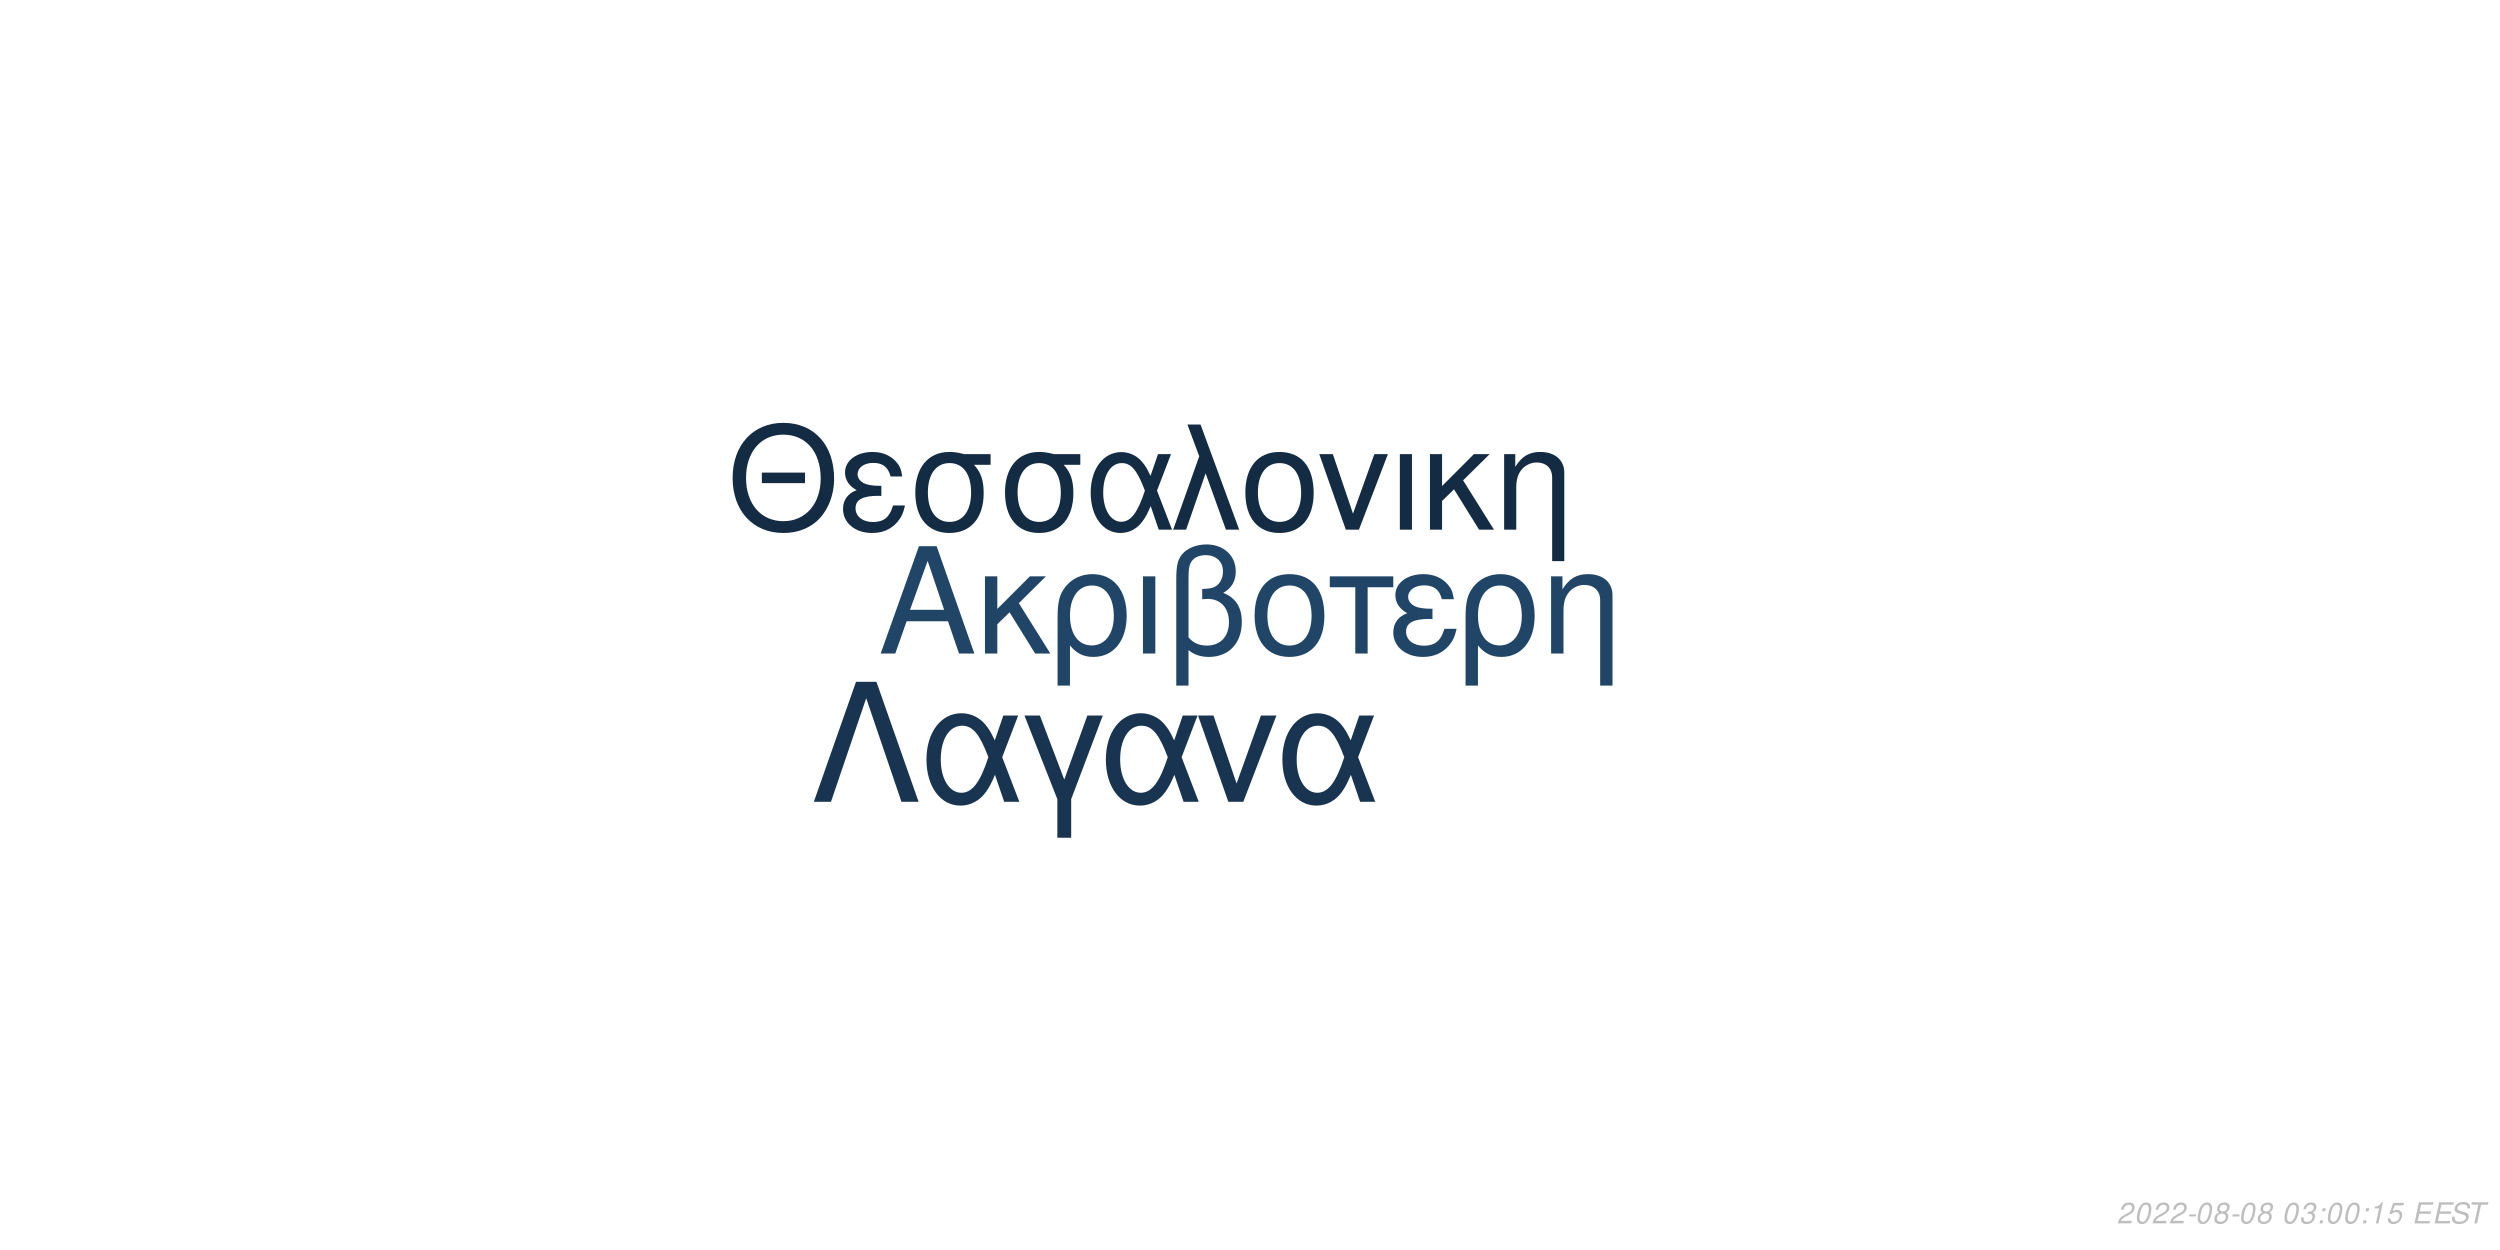
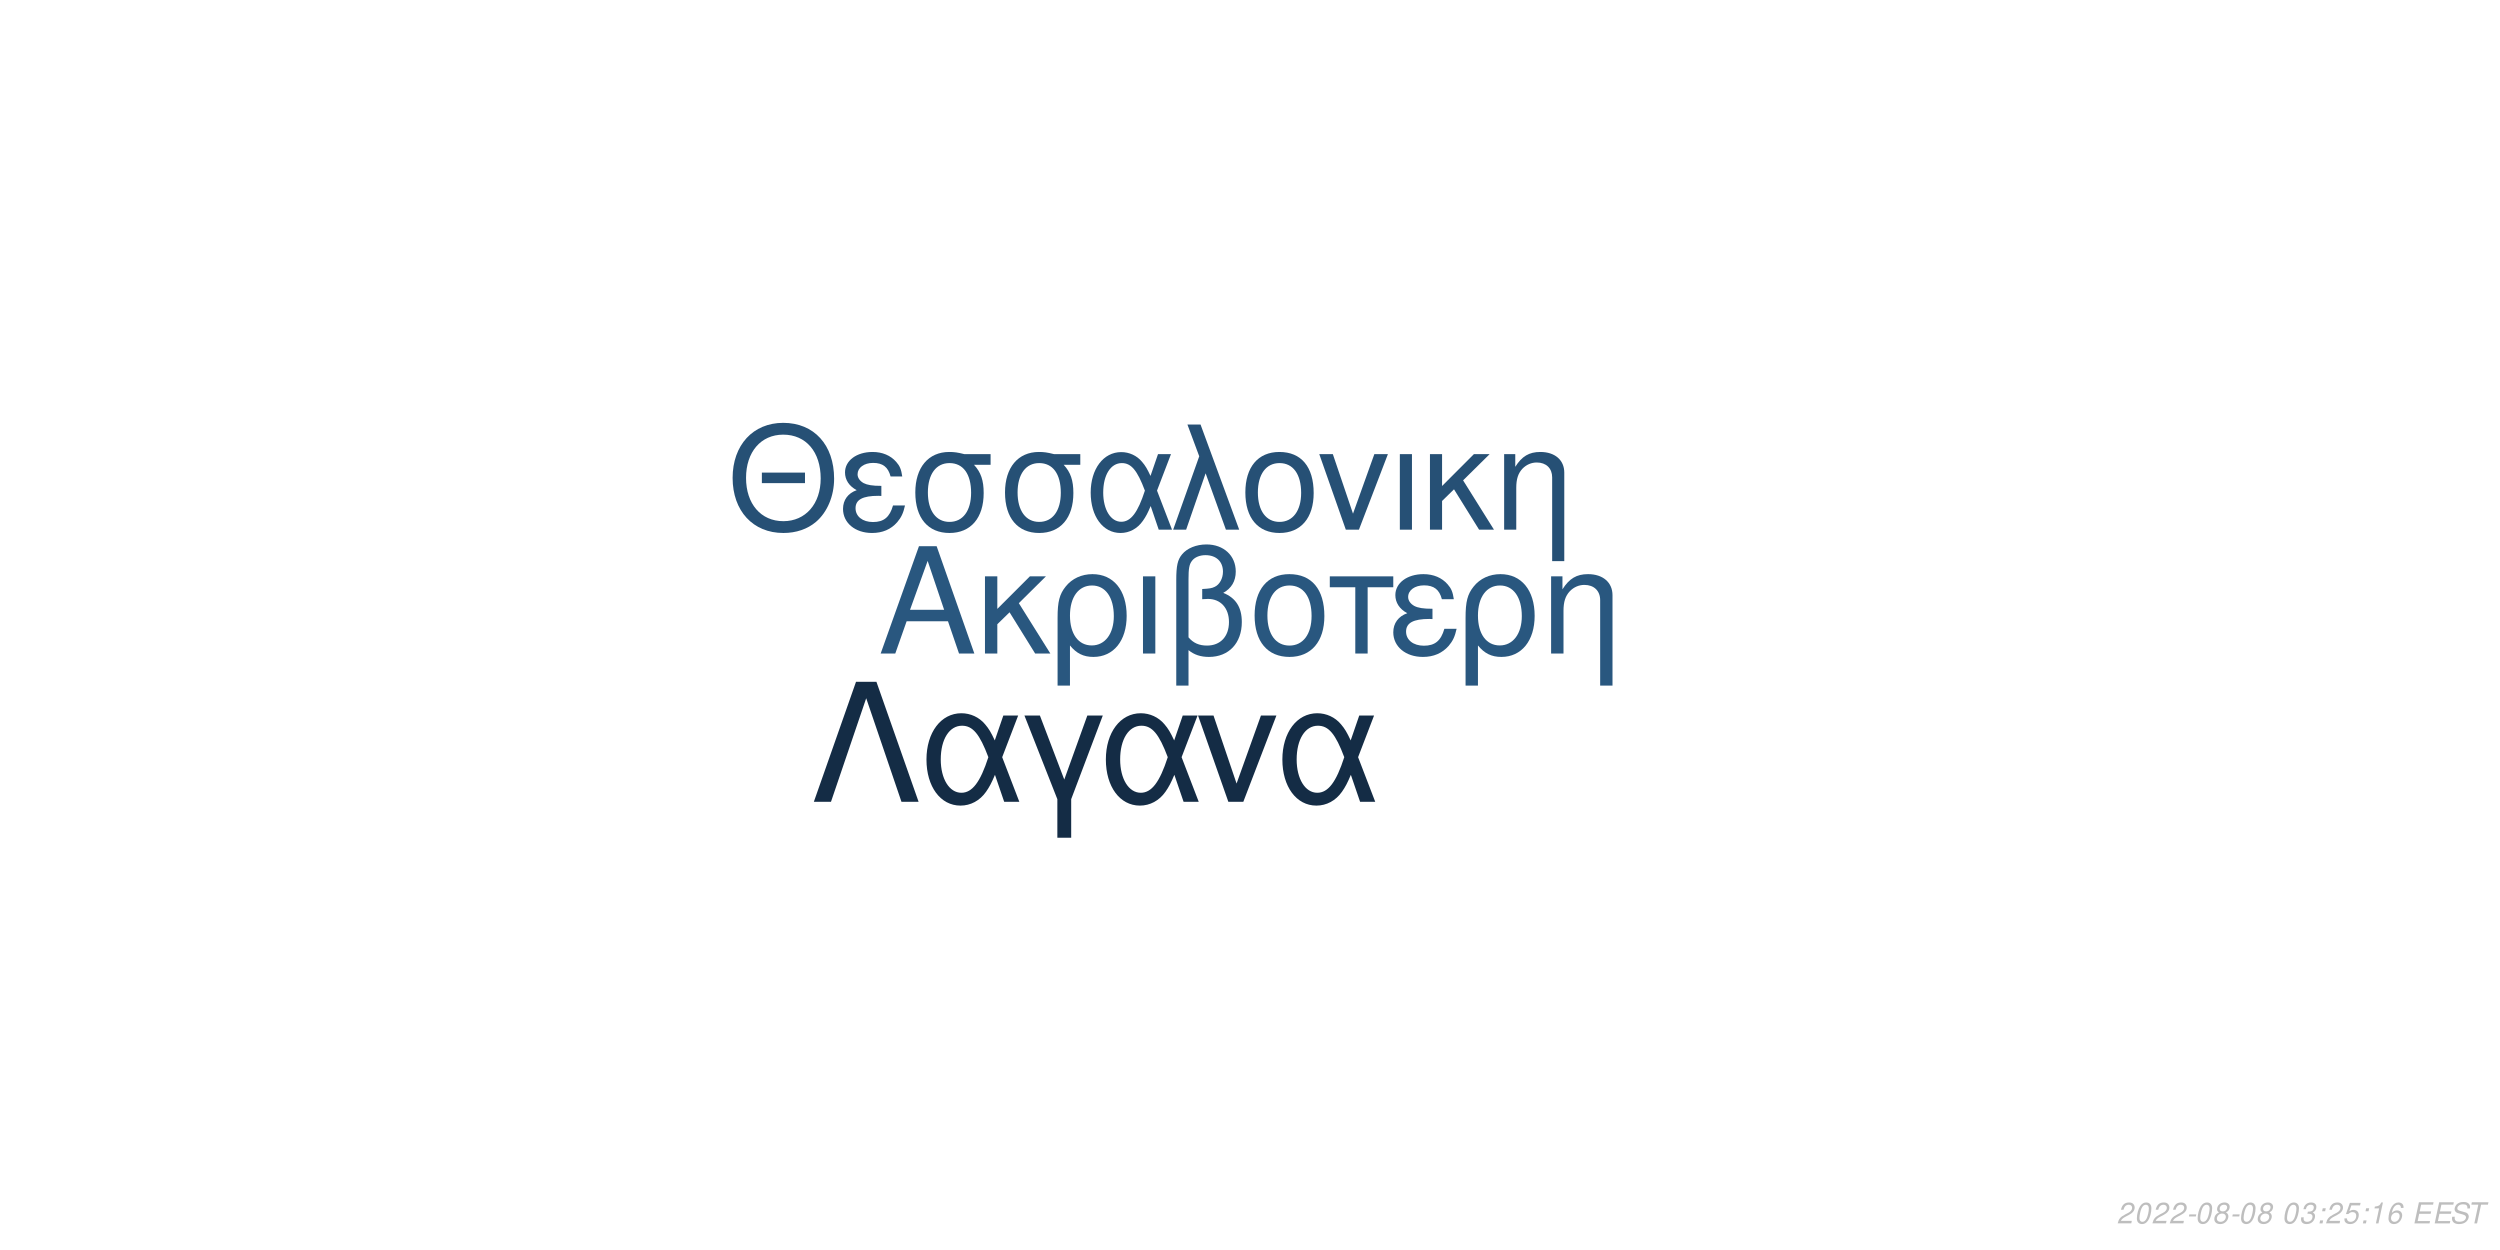
<svg xmlns="http://www.w3.org/2000/svg" xmlns:xlink="http://www.w3.org/1999/xlink" width="864pt" height="432pt" viewBox="0 0 864 432" version="1.1">
  <defs>
    <g>
      <symbol overflow="visible" id="glyph0-0">
        <path style="stroke:none;" d="" />
      </symbol>
      <symbol overflow="visible" id="glyph0-1">
        <path style="stroke:none;" d="M 24.125 -11.141 L 27.938 0 L 33.234 0 L 20.203 -37.094 L 14.094 -37.094 L 0.859 0 L 5.906 0 L 9.828 -11.141 Z M 22.797 -15.109 L 11 -15.109 L 17.094 -32.016 Z M 22.797 -15.109 " />
      </symbol>
      <symbol overflow="visible" id="glyph0-2">
        <path style="stroke:none;" d="M 7.172 -15.422 L 7.172 -26.672 L 2.906 -26.672 L 2.906 0 L 7.172 0 L 7.172 -10.125 L 11.406 -14.25 L 20.25 0 L 25.5 0 L 14.609 -17.406 L 23.969 -26.672 L 18.422 -26.672 Z M 7.172 -15.422 " />
      </symbol>
      <symbol overflow="visible" id="glyph0-3">
        <path style="stroke:none;" d="M 3 11.094 L 7.281 11.094 L 7.281 -2.797 C 9.516 -0.047 11.953 1.172 15.375 1.172 C 22.344 1.172 26.875 -4.422 26.875 -13.031 C 26.875 -21.891 22.297 -27.438 15.062 -27.438 C 11.297 -27.438 7.984 -25.906 5.797 -23.156 C 3.672 -20.516 3 -17.969 3 -12.359 Z M 14.906 -23.516 C 19.547 -23.516 22.438 -19.438 22.438 -12.922 C 22.438 -6.812 19.391 -2.797 14.812 -2.797 C 10.172 -2.797 7.281 -6.766 7.281 -13.125 C 7.281 -19.484 10.234 -23.516 14.906 -23.516 Z M 14.906 -23.516 " />
      </symbol>
      <symbol overflow="visible" id="glyph0-4">
        <path style="stroke:none;" d="M 3.516 0 L 7.781 0 L 7.781 -26.672 L 3.516 -26.672 Z M 3.516 0 " />
      </symbol>
      <symbol overflow="visible" id="glyph0-5">
        <path style="stroke:none;" d="M 4.016 11.094 L 8.25 11.094 L 8.25 -1.172 C 10.172 0.406 12.422 1.172 15.312 1.172 C 22.188 1.172 26.672 -3.609 26.672 -10.891 C 26.672 -15.984 24.578 -19.234 20.25 -20.969 C 23.109 -22.547 24.578 -25.031 24.578 -28.344 C 24.578 -33.844 20.406 -37.703 14.453 -37.703 C 10.938 -37.703 7.734 -36.391 6 -34.25 C 4.484 -32.422 4.016 -30.328 4.016 -25.391 Z M 8.25 -25.656 C 8.25 -29.359 8.5 -30.844 9.469 -32.062 C 10.375 -33.281 12.156 -34 14.094 -34 C 17.812 -34 20.156 -31.812 20.156 -28.297 C 20.156 -25.953 18.984 -23.812 17.297 -23.047 C 16.281 -22.547 15.469 -22.438 12.984 -22.297 L 12.984 -18.781 C 13.734 -18.828 14.344 -18.875 14.969 -18.875 C 19.344 -18.875 22.234 -15.719 22.234 -10.891 C 22.234 -5.906 19.281 -2.75 14.656 -2.75 C 11.953 -2.75 9.922 -3.609 8.25 -5.594 Z M 8.25 -25.656 " />
      </symbol>
      <symbol overflow="visible" id="glyph0-6">
        <path style="stroke:none;" d="M 14.094 -27.438 C 6.562 -27.438 2.094 -22.094 2.094 -13.125 C 2.094 -4.125 6.562 1.172 14.141 1.172 C 21.672 1.172 26.203 -4.172 26.203 -12.922 C 26.203 -22.188 21.828 -27.438 14.094 -27.438 Z M 14.141 -23.516 C 18.938 -23.516 21.781 -19.594 21.781 -12.984 C 21.781 -6.672 18.828 -2.75 14.141 -2.75 C 9.422 -2.75 6.516 -6.672 6.516 -13.125 C 6.516 -19.594 9.422 -23.516 14.141 -23.516 Z M 14.141 -23.516 " />
      </symbol>
      <symbol overflow="visible" id="glyph0-7">
        <path style="stroke:none;" d="M 7.891 0 L 12.156 0 L 12.156 -22.906 L 21.016 -22.906 L 21.016 -26.672 L -0.922 -26.672 L -0.922 -22.906 L 7.891 -22.906 Z M 7.891 0 " />
      </symbol>
      <symbol overflow="visible" id="glyph0-8">
        <path style="stroke:none;" d="M 14.562 -15.469 C 11.344 -15.469 9.562 -15.781 8.297 -16.438 C 6.922 -17.203 6.156 -18.328 6.156 -19.547 C 6.156 -21.891 8.453 -23.562 11.656 -23.562 C 15.062 -23.562 16.953 -22.094 17.812 -18.781 L 21.938 -18.781 C 21.578 -21.266 21.062 -22.5 19.797 -23.922 C 17.812 -26.203 14.906 -27.438 11.453 -27.438 C 5.797 -27.438 1.734 -24.375 1.734 -20.203 C 1.734 -17.609 3.156 -15.375 5.859 -13.938 C 2.797 -12.875 1.016 -10.484 1.016 -7.328 C 1.016 -2.391 5.297 1.172 11.25 1.172 C 14.969 1.172 17.906 -0.109 20.156 -2.641 C 21.578 -4.328 22.297 -5.797 22.906 -8.547 L 18.672 -8.547 C 17.5 -4.422 15.422 -2.703 11.609 -2.703 C 7.938 -2.703 5.438 -4.688 5.438 -7.578 C 5.438 -10.578 7.938 -11.953 13.484 -11.953 C 13.641 -11.953 14.094 -11.953 14.562 -11.906 Z M 14.562 -15.469 " />
      </symbol>
      <symbol overflow="visible" id="glyph0-9">
        <path style="stroke:none;" d="M 3.562 -26.672 L 3.562 0 L 7.844 0 L 7.844 -14.703 C 7.844 -17.906 8.5 -19.891 10.031 -21.531 C 11.406 -22.953 13.188 -23.719 15.062 -23.719 C 18.375 -23.719 20.516 -21.672 20.516 -18.469 L 20.516 11.094 L 24.781 11.094 L 24.781 -20.156 C 24.781 -24.578 21.469 -27.438 16.328 -27.438 C 12.359 -27.438 9.828 -25.906 7.484 -22.188 L 7.484 -26.672 Z M 3.562 -26.672 " />
      </symbol>
      <symbol overflow="visible" id="glyph1-0">
        <path style="stroke:none;" d="" />
      </symbol>
      <symbol overflow="visible" id="glyph1-1">
        <path style="stroke:none;" d="M 26.859 -19.734 L 11.953 -19.734 L 11.953 -16.094 L 26.859 -16.094 Z M 19.328 -36.922 C 8.922 -36.922 1.844 -29.25 1.844 -17.891 C 1.844 -6.484 8.875 1.141 19.391 1.141 C 23.812 1.141 27.703 -0.203 30.641 -2.688 C 34.578 -6.031 36.922 -11.656 36.922 -17.594 C 36.922 -29.297 30 -36.922 19.328 -36.922 Z M 19.328 -32.844 C 27.203 -32.844 32.281 -26.906 32.281 -17.688 C 32.281 -8.922 27.062 -2.938 19.391 -2.938 C 11.609 -2.938 6.484 -8.922 6.484 -17.891 C 6.484 -26.859 11.609 -32.844 19.328 -32.844 Z M 19.328 -32.844 " />
      </symbol>
      <symbol overflow="visible" id="glyph1-2">
        <path style="stroke:none;" d="M 14.25 -15.141 C 11.109 -15.141 9.375 -15.453 8.125 -16.094 C 6.781 -16.844 6.031 -17.938 6.031 -19.141 C 6.031 -21.422 8.266 -23.078 11.406 -23.078 C 14.75 -23.078 16.594 -21.625 17.438 -18.391 L 21.469 -18.391 C 21.125 -20.828 20.625 -22.031 19.391 -23.422 C 17.438 -25.656 14.594 -26.859 11.219 -26.859 C 5.688 -26.859 1.688 -23.875 1.688 -19.781 C 1.688 -17.234 3.094 -15.047 5.734 -13.656 C 2.734 -12.609 1 -10.266 1 -7.172 C 1 -2.344 5.188 1.141 11.016 1.141 C 14.656 1.141 17.547 -0.094 19.734 -2.594 C 21.125 -4.234 21.828 -5.688 22.422 -8.375 L 18.281 -8.375 C 17.141 -4.328 15.094 -2.641 11.359 -2.641 C 7.766 -2.641 5.328 -4.578 5.328 -7.422 C 5.328 -10.359 7.766 -11.703 13.203 -11.703 C 13.359 -11.703 13.797 -11.703 14.25 -11.656 Z M 14.25 -15.141 " />
      </symbol>
      <symbol overflow="visible" id="glyph1-3">
        <path style="stroke:none;" d="M 29 -26.109 L 19.938 -26.109 C 17.594 -26.703 16.438 -26.859 14.703 -26.859 C 7.469 -26.859 2.984 -21.469 2.984 -12.859 C 2.984 -4.031 7.375 1.141 14.797 1.141 C 22.172 1.141 26.609 -4.078 26.609 -12.656 C 26.609 -17.047 25.656 -19.828 23.266 -22.422 L 29 -22.422 Z M 14.797 -23.016 C 19.531 -23.016 22.266 -19.234 22.266 -12.75 C 22.266 -6.531 19.438 -2.688 14.797 -2.688 C 10.172 -2.688 7.328 -6.531 7.328 -12.859 C 7.328 -19.188 10.172 -23.016 14.797 -23.016 Z M 14.797 -23.016 " />
      </symbol>
      <symbol overflow="visible" id="glyph1-4">
        <path style="stroke:none;" d="M 29.344 -26.109 L 24.859 -26.109 L 22.266 -18.578 C 21.125 -21.031 20.484 -22.125 19.328 -23.469 C 17.547 -25.609 14.906 -26.812 12.156 -26.812 C 5.984 -26.812 1.594 -20.984 1.594 -12.812 C 1.594 -4.578 5.828 1.141 11.906 1.141 C 14.953 1.141 17.734 -0.344 19.625 -3.047 C 20.672 -4.531 21.281 -5.688 22.328 -8.172 L 25.109 0 L 29.703 0 L 24.516 -13.5 Z M 20.328 -13.5 C 17.891 -5.922 15.453 -2.734 12.156 -2.734 C 8.516 -2.734 5.922 -6.922 5.922 -12.812 C 5.922 -18.938 8.516 -23.016 12.359 -23.016 C 15.594 -23.016 17.688 -20.531 20.328 -13.5 Z M 20.328 -13.5 " />
      </symbol>
      <symbol overflow="visible" id="glyph1-5">
        <path style="stroke:none;" d="M 1.094 0 L 5.578 0 L 12.312 -19.484 L 19.328 0 L 23.922 0 L 10.562 -36.328 L 6.031 -36.328 L 10.109 -25.359 Z M 1.094 0 " />
      </symbol>
      <symbol overflow="visible" id="glyph1-6">
        <path style="stroke:none;" d="M 13.797 -26.859 C 6.422 -26.859 2.047 -21.625 2.047 -12.859 C 2.047 -4.031 6.422 1.141 13.859 1.141 C 21.234 1.141 25.656 -4.078 25.656 -12.656 C 25.656 -21.719 21.375 -26.859 13.797 -26.859 Z M 13.859 -23.016 C 18.531 -23.016 21.328 -19.188 21.328 -12.703 C 21.328 -6.531 18.438 -2.688 13.859 -2.688 C 9.219 -2.688 6.375 -6.531 6.375 -12.859 C 6.375 -19.188 9.219 -23.016 13.859 -23.016 Z M 13.859 -23.016 " />
      </symbol>
      <symbol overflow="visible" id="glyph1-7">
        <path style="stroke:none;" d="M 14.297 0 L 24.312 -26.109 L 19.625 -26.109 L 12.25 -5.531 L 5.281 -26.109 L 0.594 -26.109 L 9.766 0 Z M 14.297 0 " />
      </symbol>
      <symbol overflow="visible" id="glyph1-8">
        <path style="stroke:none;" d="M 3.438 0 L 7.625 0 L 7.625 -26.109 L 3.438 -26.109 Z M 3.438 0 " />
      </symbol>
      <symbol overflow="visible" id="glyph1-9">
        <path style="stroke:none;" d="M 7.031 -15.094 L 7.031 -26.109 L 2.844 -26.109 L 2.844 0 L 7.031 0 L 7.031 -9.922 L 11.156 -13.953 L 19.828 0 L 24.969 0 L 14.297 -17.047 L 23.469 -26.109 L 18.031 -26.109 Z M 7.031 -15.094 " />
      </symbol>
      <symbol overflow="visible" id="glyph1-10">
        <path style="stroke:none;" d="M 3.484 -26.109 L 3.484 0 L 7.672 0 L 7.672 -14.406 C 7.672 -17.547 8.328 -19.484 9.812 -21.078 C 11.156 -22.469 12.906 -23.219 14.75 -23.219 C 17.984 -23.219 20.078 -21.234 20.078 -18.094 L 20.078 10.859 L 24.266 10.859 L 24.266 -19.734 C 24.266 -24.062 21.031 -26.859 16 -26.859 C 12.109 -26.859 9.609 -25.359 7.328 -21.719 L 7.328 -26.109 Z M 3.484 -26.109 " />
      </symbol>
      <symbol overflow="visible" id="glyph2-0">
        <path style="stroke:none;" d="" />
      </symbol>
      <symbol overflow="visible" id="glyph2-1">
        <path style="stroke:none;" d="M 22.531 -41.484 L 15.484 -41.484 L 0.906 0 L 6.828 0 L 19 -35.797 L 31.188 0 L 37.109 0 Z M 22.531 -41.484 " />
      </symbol>
      <symbol overflow="visible" id="glyph2-2">
        <path style="stroke:none;" d="M 33.516 -29.812 L 28.391 -29.812 L 25.438 -21.219 C 24.125 -24.016 23.391 -25.266 22.078 -26.797 C 20.031 -29.25 17.016 -30.609 13.891 -30.609 C 6.828 -30.609 1.828 -23.953 1.828 -14.625 C 1.828 -5.234 6.656 1.312 13.594 1.312 C 17.078 1.312 20.266 -0.391 22.422 -3.469 C 23.609 -5.172 24.297 -6.484 25.5 -9.328 L 28.688 0 L 33.922 0 L 28 -15.422 Z M 23.219 -15.422 C 20.422 -6.766 17.641 -3.125 13.891 -3.125 C 9.734 -3.125 6.766 -7.906 6.766 -14.625 C 6.766 -21.625 9.734 -26.297 14.109 -26.297 C 17.812 -26.297 20.203 -23.453 23.219 -15.422 Z M 23.219 -15.422 " />
      </symbol>
      <symbol overflow="visible" id="glyph2-3">
        <path style="stroke:none;" d="M 12.062 12.406 L 16.844 12.406 L 16.844 -0.906 L 27.766 -29.812 L 22.422 -29.812 L 14.453 -7.688 L 6.031 -29.812 L 0.688 -29.812 L 12.062 -0.906 Z M 12.062 12.406 " />
      </symbol>
      <symbol overflow="visible" id="glyph2-4">
        <path style="stroke:none;" d="M 16.328 0 L 27.766 -29.812 L 22.422 -29.812 L 14 -6.312 L 6.031 -29.812 L 0.688 -29.812 L 11.156 0 Z M 16.328 0 " />
      </symbol>
      <symbol overflow="visible" id="glyph3-0">
        <path style="stroke:none;" d="" />
      </symbol>
      <symbol overflow="visible" id="glyph3-1">
        <path style="stroke:none;" d="M 5.234 -0.875 L 1.469 -0.875 C 1.641 -1.375 2.203 -1.891 3.109 -2.344 L 4.234 -2.938 C 5.562 -3.625 6.219 -4.469 6.219 -5.484 C 6.219 -5.938 6.062 -6.359 5.797 -6.656 C 5.469 -7.047 4.984 -7.234 4.312 -7.234 C 2.766 -7.234 1.891 -6.453 1.484 -4.734 L 2.375 -4.734 C 2.484 -5.188 2.609 -5.484 2.797 -5.75 C 3.094 -6.203 3.609 -6.453 4.188 -6.453 C 4.891 -6.453 5.344 -6.031 5.344 -5.375 C 5.344 -4.703 4.859 -4.094 4.016 -3.656 L 2.984 -3.125 C 1.234 -2.188 0.797 -1.656 0.344 -0.016 L 5.047 -0.016 Z M 5.234 -0.875 " />
      </symbol>
      <symbol overflow="visible" id="glyph3-2">
        <path style="stroke:none;" d="M 4.203 -7.234 C 3.375 -7.234 2.688 -6.812 2.125 -5.984 C 1.484 -5.047 0.984 -3.188 0.984 -1.734 C 0.984 -1.109 1.172 -0.562 1.484 -0.266 C 1.797 0.047 2.281 0.234 2.766 0.234 C 3.625 0.234 4.281 -0.156 4.859 -1.016 C 5.516 -1.953 6 -3.797 6 -5.266 C 6 -6.5 5.328 -7.234 4.203 -7.234 Z M 4.094 -6.453 C 4.734 -6.453 5.125 -5.984 5.125 -5.156 C 5.125 -4.203 4.781 -2.625 4.406 -1.812 C 3.984 -0.938 3.516 -0.547 2.875 -0.547 C 2.25 -0.547 1.875 -1.031 1.875 -1.828 C 1.875 -2.797 2.203 -4.344 2.594 -5.203 C 2.984 -6.047 3.453 -6.453 4.094 -6.453 Z M 4.094 -6.453 " />
      </symbol>
      <symbol overflow="visible" id="glyph3-3">
        <path style="stroke:none;" d="M 3.516 -3.125 L 1.125 -3.125 L 0.969 -2.406 L 3.359 -2.406 Z M 3.516 -3.125 " />
      </symbol>
      <symbol overflow="visible" id="glyph3-4">
        <path style="stroke:none;" d="M 4.766 -3.797 C 5.078 -3.969 5.234 -4.078 5.438 -4.234 C 5.812 -4.594 6.062 -5.172 6.062 -5.734 C 6.062 -6.625 5.344 -7.234 4.266 -7.234 C 2.812 -7.234 1.703 -6.219 1.703 -4.875 C 1.703 -4.406 1.875 -4.125 2.359 -3.812 C 1.297 -3.312 0.75 -2.516 0.75 -1.469 C 0.75 -0.438 1.547 0.234 2.812 0.234 C 3.656 0.234 4.359 -0.094 4.938 -0.734 C 5.359 -1.234 5.609 -1.859 5.609 -2.438 C 5.609 -3.047 5.312 -3.516 4.766 -3.797 Z M 4.109 -6.453 C 4.797 -6.453 5.188 -6.125 5.188 -5.578 C 5.188 -5.266 5.062 -4.922 4.859 -4.672 C 4.562 -4.312 4.188 -4.156 3.656 -4.156 C 2.984 -4.156 2.594 -4.453 2.594 -4.984 C 2.594 -5.859 3.203 -6.453 4.109 -6.453 Z M 3.453 -3.406 C 4.234 -3.406 4.734 -2.984 4.734 -2.312 C 4.734 -1.312 3.922 -0.547 2.875 -0.547 C 2.125 -0.547 1.625 -0.969 1.625 -1.625 C 1.625 -2.609 2.438 -3.406 3.453 -3.406 Z M 3.453 -3.406 " />
      </symbol>
      <symbol overflow="visible" id="glyph3-5">
        <path style="stroke:none;" d="" />
      </symbol>
      <symbol overflow="visible" id="glyph3-6">
        <path style="stroke:none;" d="M 2.922 -3.312 C 3.125 -3.344 3.234 -3.344 3.375 -3.344 C 4.203 -3.344 4.688 -3 4.688 -2.406 C 4.688 -1.312 3.906 -0.547 2.781 -0.547 C 2.047 -0.547 1.594 -0.938 1.594 -1.562 C 1.594 -1.719 1.609 -1.844 1.656 -2.094 L 0.766 -2.094 C 0.734 -1.797 0.719 -1.641 0.719 -1.469 C 0.719 -0.375 1.406 0.234 2.641 0.234 C 3.547 0.234 4.297 -0.078 4.812 -0.656 C 5.266 -1.156 5.562 -1.875 5.562 -2.547 C 5.562 -3.125 5.344 -3.453 4.797 -3.734 C 5.641 -4.234 6.016 -4.844 6.016 -5.734 C 6.016 -6.656 5.312 -7.234 4.203 -7.234 C 3.375 -7.234 2.672 -6.938 2.188 -6.375 C 1.891 -6.031 1.703 -5.641 1.516 -4.906 L 2.391 -4.906 C 2.5 -5.359 2.594 -5.594 2.734 -5.812 C 3.047 -6.234 3.516 -6.453 4.078 -6.453 C 4.734 -6.453 5.141 -6.125 5.141 -5.578 C 5.141 -5.188 5.016 -4.797 4.797 -4.547 C 4.516 -4.234 4 -4.062 3.266 -4.062 L 3.078 -4.062 Z M 2.922 -3.312 " />
      </symbol>
      <symbol overflow="visible" id="glyph3-7">
        <path style="stroke:none;" d="M 2.359 -1.031 L 1.312 -1.031 L 1.094 0 L 2.141 0 Z M 3.266 -5.234 L 2.219 -5.234 L 2 -4.203 L 3.047 -4.203 Z M 3.266 -5.234 " />
      </symbol>
      <symbol overflow="visible" id="glyph3-8">
+         <path style="stroke:none;" d="M 6.297 -7.094 L 2.594 -7.094 L 1.234 -3.234 L 2.047 -3.234 C 2.656 -3.766 2.938 -3.906 3.531 -3.906 C 4.328 -3.906 4.797 -3.453 4.797 -2.688 C 4.797 -1.438 3.969 -0.547 2.828 -0.547 C 2.031 -0.547 1.609 -0.938 1.578 -1.734 L 0.703 -1.734 L 0.703 -1.516 C 0.703 -0.938 0.844 -0.547 1.188 -0.266 C 1.562 0.062 2.078 0.234 2.703 0.234 C 3.656 0.234 4.391 -0.156 4.984 -0.922 C 5.422 -1.5 5.672 -2.234 5.672 -2.953 C 5.672 -4 4.938 -4.672 3.812 -4.672 C 3.328 -4.672 2.906 -4.547 2.406 -4.234 L 3.109 -6.219 L 6.109 -6.219 Z M 6.297 -7.094 " />
+       </symbol>
+       <symbol overflow="visible" id="glyph3-9">
        <path style="stroke:none;" d="M 3.703 -5.188 L 2.594 0 L 3.469 0 L 5.016 -7.234 L 4.438 -7.234 C 3.906 -6.156 3.688 -6.016 2.234 -5.812 L 2.109 -5.188 Z M 3.703 -5.188 " />
      </symbol>
-       <symbol overflow="visible" id="glyph3-9">
-         <path style="stroke:none;" d="M 6.297 -7.094 L 2.594 -7.094 L 1.234 -3.234 L 2.047 -3.234 C 2.656 -3.766 2.938 -3.906 3.531 -3.906 C 4.328 -3.906 4.797 -3.453 4.797 -2.688 C 4.797 -1.438 3.969 -0.547 2.828 -0.547 C 2.031 -0.547 1.609 -0.938 1.578 -1.734 L 0.703 -1.734 L 0.703 -1.516 C 0.703 -0.938 0.844 -0.547 1.188 -0.266 C 1.562 0.062 2.078 0.234 2.703 0.234 C 3.656 0.234 4.391 -0.156 4.984 -0.922 C 5.422 -1.5 5.672 -2.234 5.672 -2.953 C 5.672 -4 4.938 -4.672 3.812 -4.672 C 3.328 -4.672 2.906 -4.547 2.406 -4.234 L 3.109 -6.219 L 6.109 -6.219 Z M 6.297 -7.094 " />
+       <symbol overflow="visible" id="glyph3-10">
+         <path style="stroke:none;" d="M 6.125 -5.344 L 6.141 -5.625 C 6.141 -6.609 5.453 -7.234 4.391 -7.234 C 3.438 -7.234 2.641 -6.719 2.016 -5.703 C 1.422 -4.781 0.938 -2.953 0.938 -1.688 C 0.938 -0.516 1.688 0.234 2.859 0.234 C 3.703 0.234 4.438 -0.156 5 -0.875 C 5.406 -1.422 5.672 -2.156 5.672 -2.766 C 5.672 -3.812 4.969 -4.5 3.906 -4.5 C 3.234 -4.5 2.672 -4.234 2.094 -3.625 C 2.406 -5.375 3.234 -6.453 4.25 -6.453 C 4.703 -6.453 5.062 -6.234 5.172 -5.844 C 5.203 -5.719 5.234 -5.578 5.25 -5.344 Z M 3.656 -3.734 C 4.344 -3.734 4.797 -3.281 4.797 -2.625 C 4.797 -1.469 3.984 -0.547 2.984 -0.547 C 2.297 -0.547 1.812 -1.047 1.812 -1.766 C 1.812 -2.859 2.625 -3.734 3.656 -3.734 Z M 3.656 -3.734 " />
      </symbol>
-       <symbol overflow="visible" id="glyph3-10">
+       <symbol overflow="visible" id="glyph3-11">
        <path style="stroke:none;" d="M 2.547 -3.312 L 6.5 -3.312 L 6.688 -4.141 L 2.719 -4.141 L 3.219 -6.469 L 7.344 -6.469 L 7.516 -7.297 L 2.453 -7.297 L 0.906 0 L 6.125 0 L 6.297 -0.812 L 2.016 -0.812 Z M 2.547 -3.312 " />
      </symbol>
-       <symbol overflow="visible" id="glyph3-11">
+       <symbol overflow="visible" id="glyph3-12">
        <path style="stroke:none;" d="M 7.062 -5.156 C 7.125 -5.438 7.141 -5.562 7.141 -5.703 C 7.141 -6.156 6.938 -6.594 6.594 -6.891 C 6.188 -7.25 5.656 -7.406 4.875 -7.406 C 3.844 -7.406 3.047 -7.125 2.5 -6.562 C 2.094 -6.141 1.781 -5.438 1.781 -4.922 C 1.781 -4.297 2.219 -3.766 2.891 -3.562 L 4.594 -3.094 C 5.406 -2.859 5.734 -2.578 5.734 -2.094 C 5.734 -1.781 5.547 -1.406 5.266 -1.141 C 4.844 -0.766 4.266 -0.578 3.453 -0.578 C 2.328 -0.578 1.812 -0.984 1.812 -1.906 C 1.812 -2.047 1.812 -2.125 1.844 -2.312 L 0.984 -2.312 C 0.906 -2.062 0.891 -1.906 0.891 -1.688 C 0.891 -0.484 1.797 0.234 3.297 0.234 C 4.359 0.234 5.234 -0.062 5.812 -0.609 C 6.344 -1.078 6.688 -1.797 6.688 -2.375 C 6.688 -2.641 6.609 -2.906 6.453 -3.156 C 6.234 -3.5 5.938 -3.703 5.469 -3.828 L 3.75 -4.312 C 2.984 -4.547 2.734 -4.734 2.734 -5.188 C 2.734 -5.547 2.875 -5.844 3.188 -6.109 C 3.547 -6.438 4.031 -6.594 4.703 -6.594 C 5.266 -6.594 5.688 -6.484 5.906 -6.297 C 6.094 -6.125 6.219 -5.797 6.219 -5.516 C 6.219 -5.422 6.203 -5.344 6.188 -5.156 Z M 7.062 -5.156 " />
      </symbol>
-       <symbol overflow="visible" id="glyph3-12">
+       <symbol overflow="visible" id="glyph3-13">
        <path style="stroke:none;" d="M 4.938 -6.469 L 7.312 -6.469 L 7.484 -7.297 L 1.75 -7.297 L 1.578 -6.469 L 3.984 -6.469 L 2.609 0 L 3.547 0 Z M 4.938 -6.469 " />
      </symbol>
    </g>
  </defs>
  <g id="surface1">
    <rect x="0" y="0" width="864" height="432" style="fill:rgb(100%,100%,100%);fill-opacity:1;stroke:none;" />
-     <g style="fill:rgb(12.549%,27.059%,40%);fill-opacity:1;">
+     <g style="fill:rgb(16.078%,34.118%,49.804%);fill-opacity:1;">
      <use xlink:href="#glyph0-1" x="303.5" y="225.861" />
      <use xlink:href="#glyph0-2" x="337.5" y="225.861" />
      <use xlink:href="#glyph0-3" x="362.5" y="225.861" />
      <use xlink:href="#glyph0-4" x="391.5" y="225.861" />
      <use xlink:href="#glyph0-5" x="402.5" y="225.861" />
      <use xlink:href="#glyph0-6" x="431.5" y="225.861" />
      <use xlink:href="#glyph0-7" x="460.5" y="225.861" />
      <use xlink:href="#glyph0-8" x="480.5" y="225.861" />
      <use xlink:href="#glyph0-3" x="503.5" y="225.861" />
      <use xlink:href="#glyph0-9" x="532.5" y="225.861" />
    </g>
-     <g style="fill:rgb(7.451%,16.863%,26.275%);fill-opacity:1;">
+     <g style="fill:rgb(14.902%,31.373%,45.882%);fill-opacity:1;">
      <use xlink:href="#glyph1-1" x="251.348" y="183.058" />
      <use xlink:href="#glyph1-2" x="290.348" y="183.058" />
      <use xlink:href="#glyph1-3" x="313.348" y="183.058" />
      <use xlink:href="#glyph1-3" x="344.348" y="183.058" />
      <use xlink:href="#glyph1-4" x="375.348" y="183.058" />
      <use xlink:href="#glyph1-5" x="404.348" y="183.058" />
      <use xlink:href="#glyph1-6" x="428.348" y="183.058" />
      <use xlink:href="#glyph1-7" x="455.348" y="183.058" />
      <use xlink:href="#glyph1-8" x="480.348" y="183.058" />
      <use xlink:href="#glyph1-9" x="491.348" y="183.058" />
      <use xlink:href="#glyph1-10" x="516.348" y="183.058" />
    </g>
-     <g style="fill:rgb(9.412%,20.392%,31.373%);fill-opacity:1;">
+     <g style="fill:rgb(7.843%,17.255%,27.059%);fill-opacity:1;">
      <use xlink:href="#glyph2-1" x="280.359" y="277.105" />
      <use xlink:href="#glyph2-2" x="318.359" y="277.105" />
      <use xlink:href="#glyph2-3" x="353.359" y="277.105" />
      <use xlink:href="#glyph2-2" x="380.359" y="277.105" />
      <use xlink:href="#glyph2-4" x="413.359" y="277.105" />
      <use xlink:href="#glyph2-2" x="441.359" y="277.105" />
    </g>
    <g style="fill:rgb(74.51%,74.51%,74.51%);fill-opacity:1;">
      <use xlink:href="#glyph3-1" x="731.52" y="422.81" />
      <use xlink:href="#glyph3-2" x="737.52" y="422.81" />
      <use xlink:href="#glyph3-1" x="743.52" y="422.81" />
      <use xlink:href="#glyph3-1" x="749.52" y="422.81" />
      <use xlink:href="#glyph3-3" x="755.52" y="422.81" />
      <use xlink:href="#glyph3-2" x="758.52" y="422.81" />
      <use xlink:href="#glyph3-4" x="764.52" y="422.81" />
      <use xlink:href="#glyph3-3" x="770.52" y="422.81" />
      <use xlink:href="#glyph3-2" x="773.52" y="422.81" />
      <use xlink:href="#glyph3-4" x="779.52" y="422.81" />
      <use xlink:href="#glyph3-5" x="785.52" y="422.81" />
      <use xlink:href="#glyph3-2" x="788.52" y="422.81" />
      <use xlink:href="#glyph3-6" x="794.52" y="422.81" />
      <use xlink:href="#glyph3-7" x="800.52" y="422.81" />
-       <use xlink:href="#glyph3-2" x="803.52" y="422.81" />
-       <use xlink:href="#glyph3-2" x="809.52" y="422.81" />
+       <use xlink:href="#glyph3-1" x="803.52" y="422.81" />
+       <use xlink:href="#glyph3-8" x="809.52" y="422.81" />
      <use xlink:href="#glyph3-7" x="815.52" y="422.81" />
-       <use xlink:href="#glyph3-8" x="818.52" y="422.81" />
-       <use xlink:href="#glyph3-9" x="824.52" y="422.81" />
+       <use xlink:href="#glyph3-9" x="818.52" y="422.81" />
+       <use xlink:href="#glyph3-10" x="824.52" y="422.81" />
      <use xlink:href="#glyph3-5" x="830.52" y="422.81" />
-       <use xlink:href="#glyph3-10" x="833.52" y="422.81" />
-       <use xlink:href="#glyph3-10" x="840.52" y="422.81" />
-       <use xlink:href="#glyph3-11" x="846.52" y="422.81" />
-       <use xlink:href="#glyph3-12" x="852.52" y="422.81" />
+       <use xlink:href="#glyph3-11" x="833.52" y="422.81" />
+       <use xlink:href="#glyph3-11" x="840.52" y="422.81" />
+       <use xlink:href="#glyph3-12" x="846.52" y="422.81" />
+       <use xlink:href="#glyph3-13" x="852.52" y="422.81" />
    </g>
  </g>
</svg>
